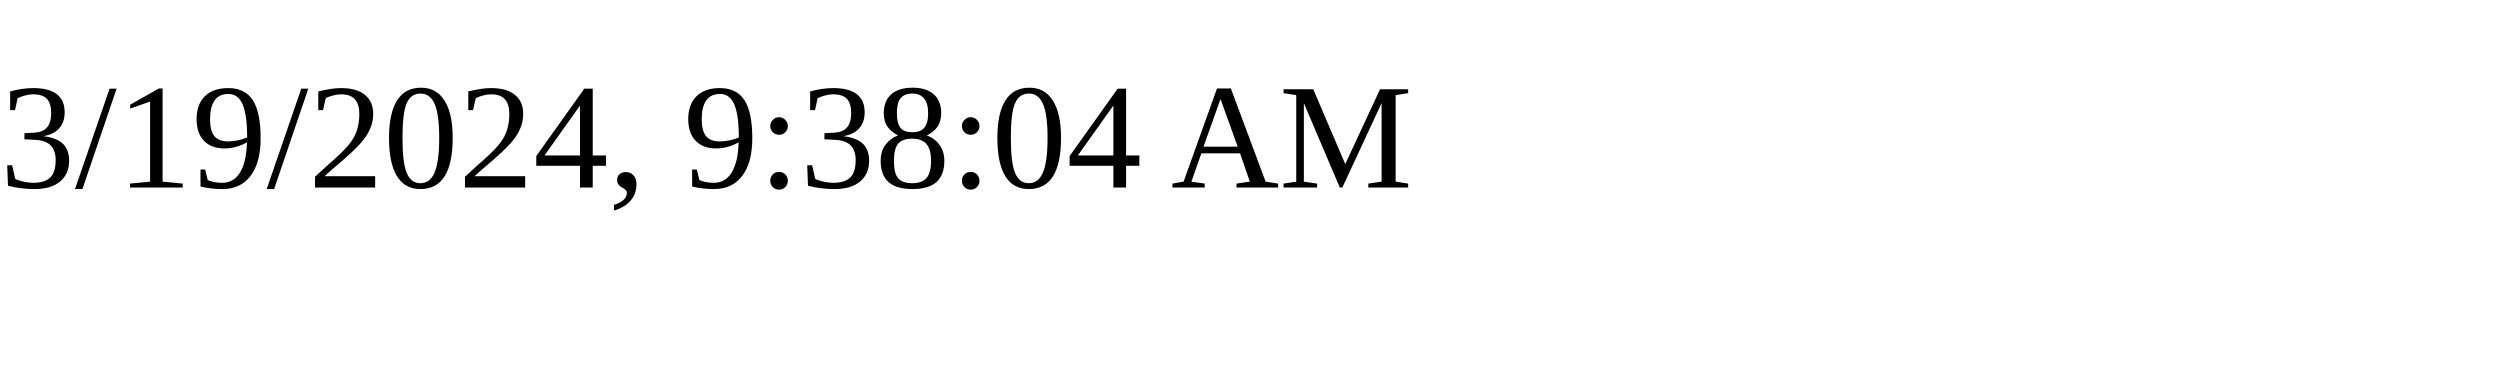
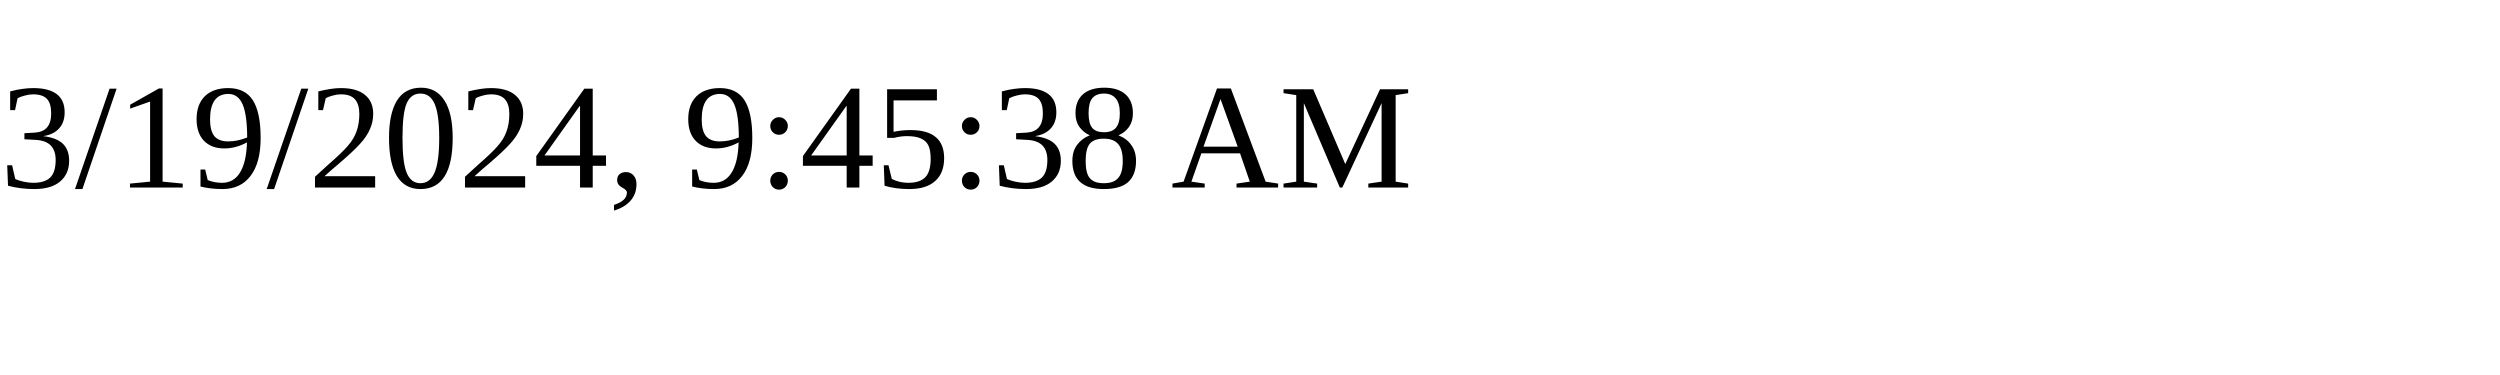
<svg xmlns="http://www.w3.org/2000/svg" height="30" width="200">
-   <text x="0" y="15">3/19/2024, 9:38:04 AM</text>
+   <text x="0" y="15">3/19/2024, 9:45:38 AM</text>
</svg>
